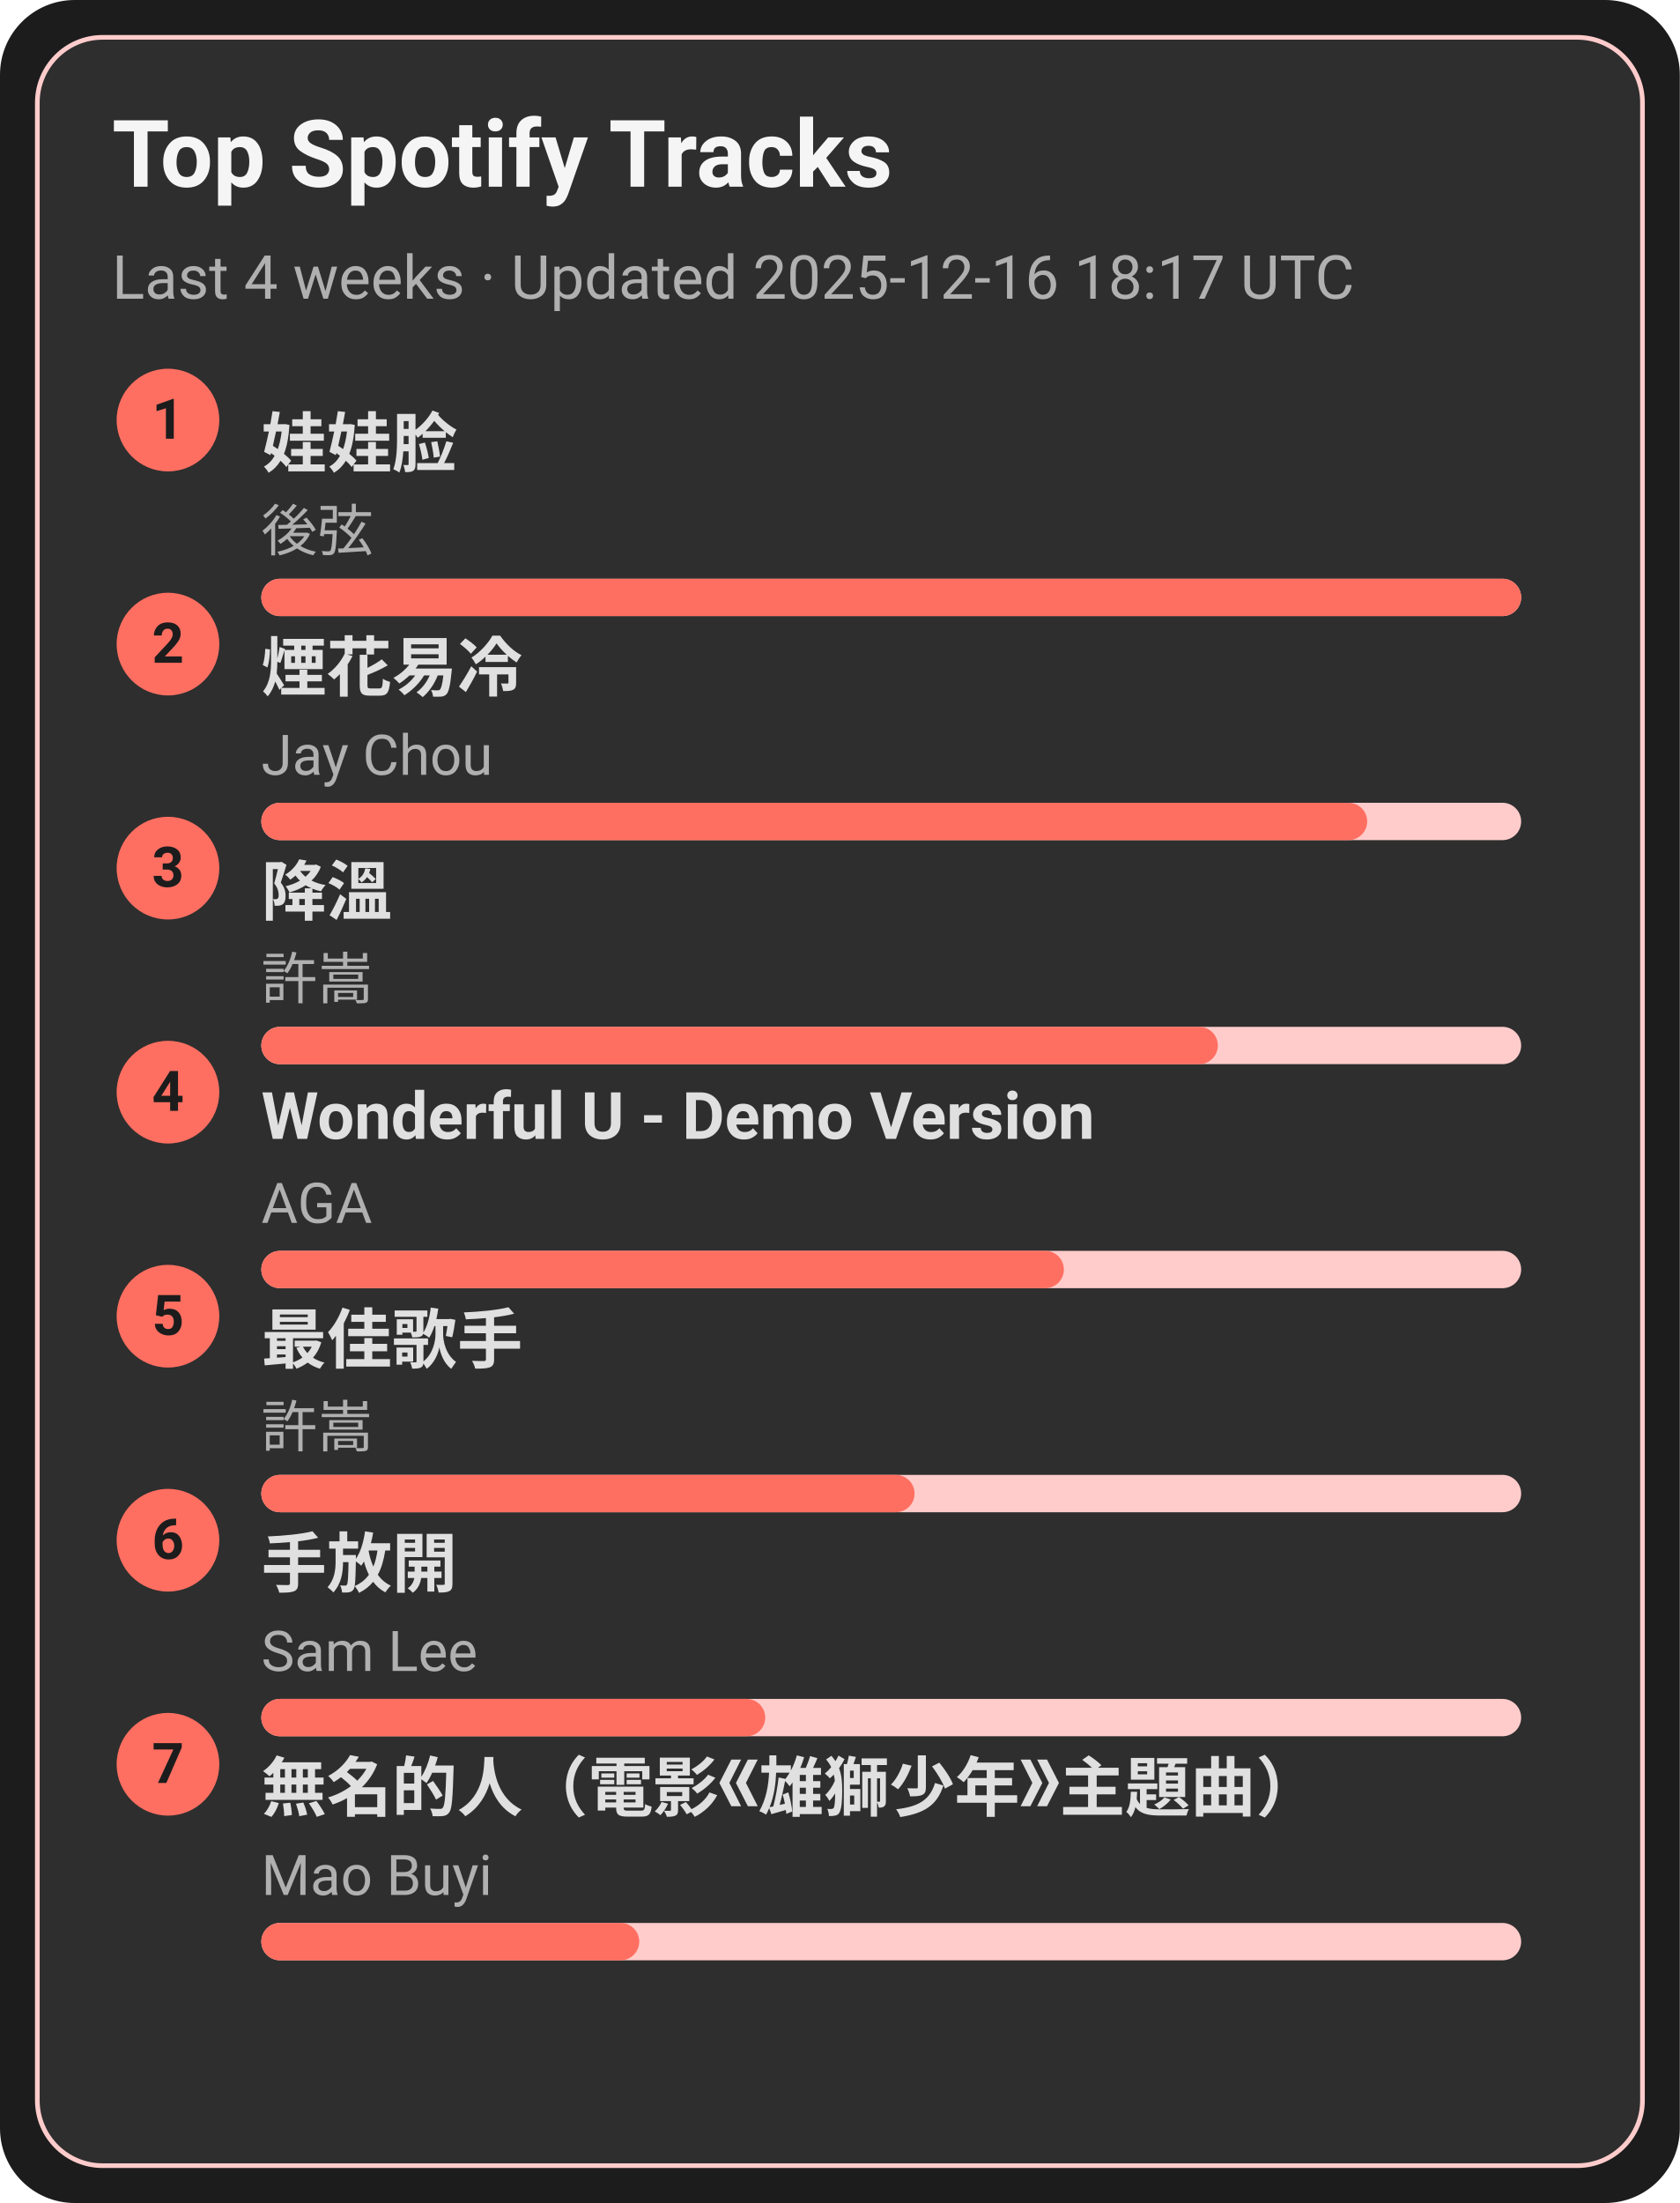
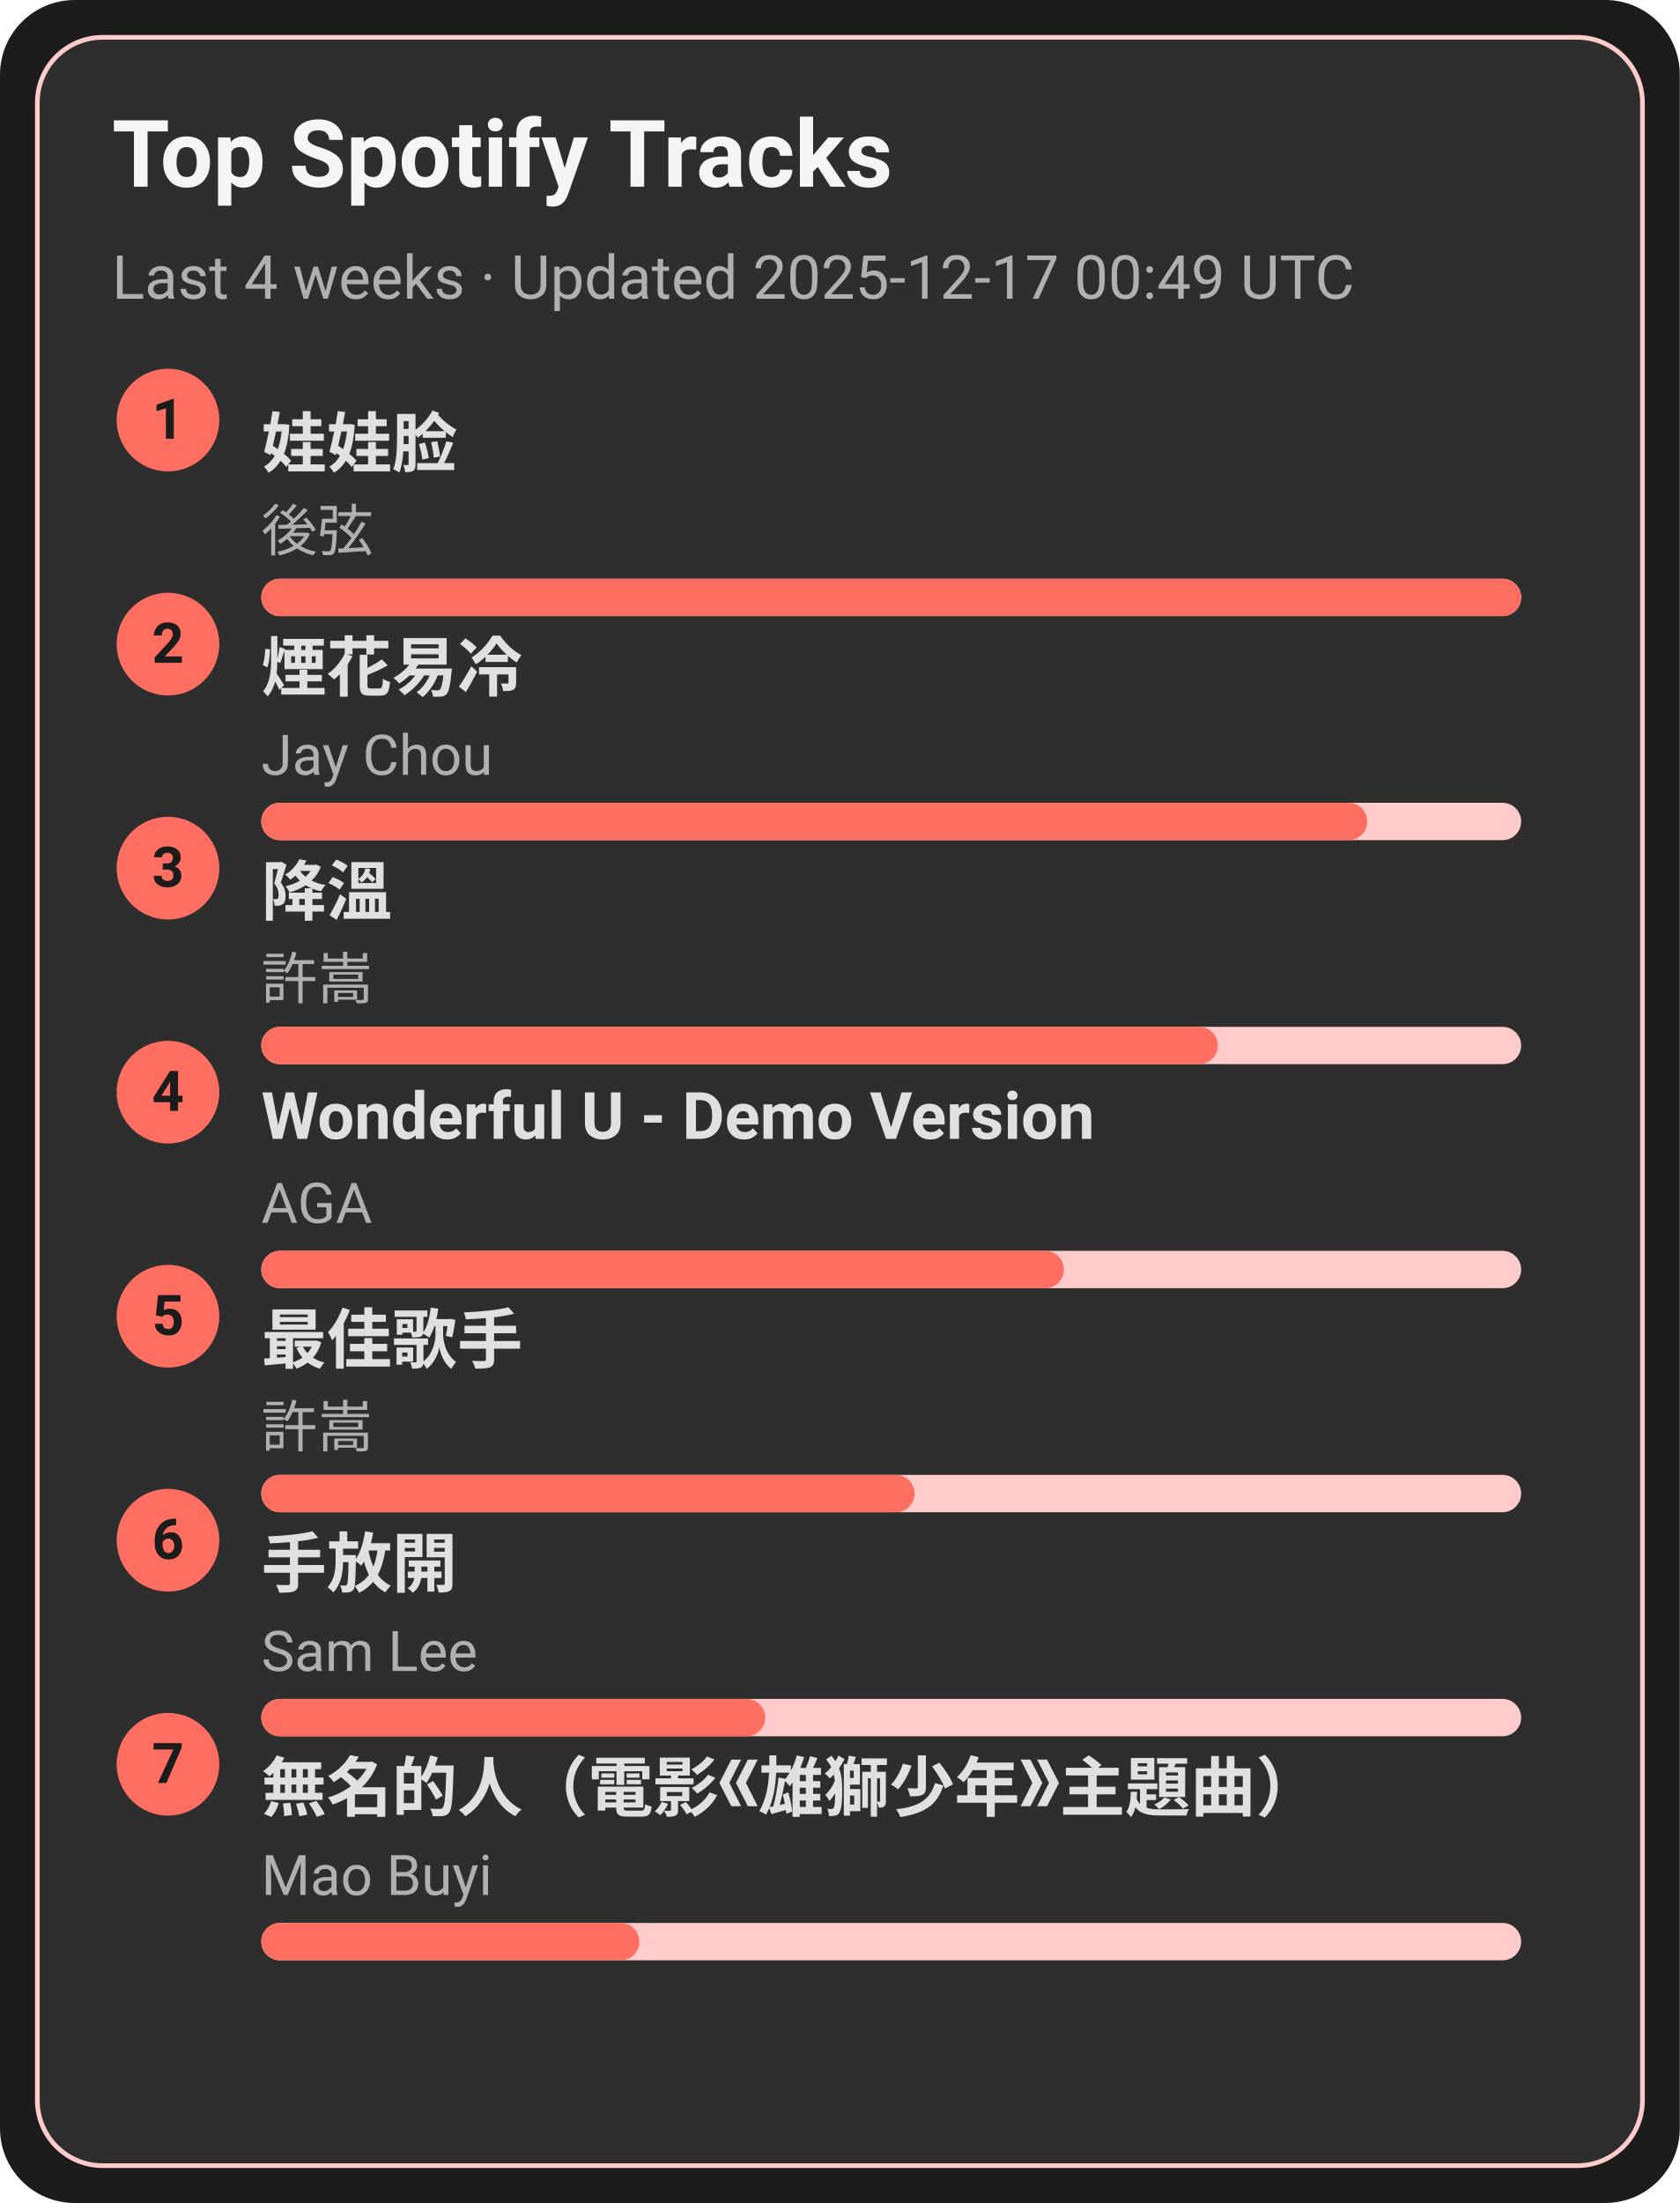
<svg xmlns="http://www.w3.org/2000/svg" width="360" height="472" viewBox="0 0 360 472">
  <style>text{font-family:-apple-system,BlinkMacSystemFont,Segoe UI,Roboto,Ubuntu,Helvetica Neue,Arial,Noto Sans,sans-serif}</style>
  <rect width="360" height="472" rx="16" fill="#1c1c1c" />
  <rect x="8" y="8" width="344" height="456" rx="14" fill="#2e2e2e" stroke="#ffcccb" />
  <text x="24" y="40" font-size="20" fill="#f5f5f5" font-weight="600">Top Spotify Tracks</text>
-   <text x="24" y="64" font-size="13" fill="#b0b0b0">Last 4 weeks · Updated 2025-12-16 18:17 UTC</text>
+   <text x="24" y="64" font-size="13" fill="#b0b0b0">Last 4 weeks · Updated 2025-12-17 00:49 UTC</text>
  <circle cx="36" cy="90" r="11" fill="#ff6f61" />
  <text x="36" y="94" text-anchor="middle" font-size="12" fill="#1c1c1c" font-weight="700">1</text>
  <a href="https://open.spotify.com/track/08ouEICweFmqfgPJnRIQkE" target="_blank" rel="noopener noreferrer">
    <text x="56" y="100" font-size="14" fill="#e0e0e0" font-weight="600">娃娃脸</text>
  </a>
  <text x="56" y="118" font-size="12" fill="#b0b0b0">後弦</text>
  <rect x="56" y="124" width="270" height="8" rx="4" fill="#ffcccb" />
  <rect x="56" y="124" width="270" height="8" rx="4" fill="#ff6f61" />
  <circle cx="36" cy="138" r="11" fill="#ff6f61" />
  <text x="36" y="142" text-anchor="middle" font-size="12" fill="#1c1c1c" font-weight="700">2</text>
  <a href="https://open.spotify.com/track/24beWW0pQCJEF3IVSpIryu" target="_blank" rel="noopener noreferrer">
    <text x="56" y="148" font-size="14" fill="#e0e0e0" font-weight="600">煙花易冷</text>
  </a>
  <text x="56" y="166" font-size="12" fill="#b0b0b0">Jay Chou</text>
  <rect x="56" y="172" width="270" height="8" rx="4" fill="#ffcccb" />
  <rect x="56" y="172" width="237" height="8" rx="4" fill="#ff6f61" />
  <circle cx="36" cy="186" r="11" fill="#ff6f61" />
  <text x="36" y="190" text-anchor="middle" font-size="12" fill="#1c1c1c" font-weight="700">3</text>
  <a href="https://open.spotify.com/track/2q9uhrOfyOnBa3oWR1PfYT" target="_blank" rel="noopener noreferrer">
    <text x="56" y="196" font-size="14" fill="#e0e0e0" font-weight="600">降溫</text>
  </a>
  <text x="56" y="214" font-size="12" fill="#b0b0b0">許嵩</text>
  <rect x="56" y="220" width="270" height="8" rx="4" fill="#ffcccb" />
  <rect x="56" y="220" width="205" height="8" rx="4" fill="#ff6f61" />
  <circle cx="36" cy="234" r="11" fill="#ff6f61" />
  <text x="36" y="238" text-anchor="middle" font-size="12" fill="#1c1c1c" font-weight="700">4</text>
  <a href="https://open.spotify.com/track/2eSNpIOFoi1Q8wxw6CycXJ" target="_blank" rel="noopener noreferrer">
    <text x="56" y="244" font-size="14" fill="#e0e0e0" font-weight="600">Wonderful U - Demo Version</text>
  </a>
  <text x="56" y="262" font-size="12" fill="#b0b0b0">AGA</text>
  <rect x="56" y="268" width="270" height="8" rx="4" fill="#ffcccb" />
  <rect x="56" y="268" width="172" height="8" rx="4" fill="#ff6f61" />
  <circle cx="36" cy="282" r="11" fill="#ff6f61" />
  <text x="36" y="286" text-anchor="middle" font-size="12" fill="#1c1c1c" font-weight="700">5</text>
  <a href="https://open.spotify.com/track/1tXkID53w0fBaY5p3MjNxN" target="_blank" rel="noopener noreferrer">
    <text x="56" y="292" font-size="14" fill="#e0e0e0" font-weight="600">最佳歌手</text>
  </a>
  <text x="56" y="310" font-size="12" fill="#b0b0b0">許嵩</text>
  <rect x="56" y="316" width="270" height="8" rx="4" fill="#ffcccb" />
  <rect x="56" y="316" width="140" height="8" rx="4" fill="#ff6f61" />
  <circle cx="36" cy="330" r="11" fill="#ff6f61" />
  <text x="36" y="334" text-anchor="middle" font-size="12" fill="#1c1c1c" font-weight="700">6</text>
  <a href="https://open.spotify.com/track/2Dd9EXYXI2NNrLG61OtWQv" target="_blank" rel="noopener noreferrer">
    <text x="56" y="340" font-size="14" fill="#e0e0e0" font-weight="600">手放開</text>
  </a>
  <text x="56" y="358" font-size="12" fill="#b0b0b0">Sam Lee</text>
  <rect x="56" y="364" width="270" height="8" rx="4" fill="#ffcccb" />
  <rect x="56" y="364" width="108" height="8" rx="4" fill="#ff6f61" />
  <circle cx="36" cy="378" r="11" fill="#ff6f61" />
  <text x="36" y="382" text-anchor="middle" font-size="12" fill="#1c1c1c" font-weight="700">7</text>
  <a href="https://open.spotify.com/track/72kP6AJqsEeSLkO640Tu7F" target="_blank" rel="noopener noreferrer">
    <text x="56" y="388" font-size="14" fill="#e0e0e0" font-weight="600">無名的人（電影《雄獅少年》主題曲）</text>
  </a>
  <text x="56" y="406" font-size="12" fill="#b0b0b0">Mao Buyi</text>
  <rect x="56" y="412" width="270" height="8" rx="4" fill="#ffcccb" />
  <rect x="56" y="412" width="81" height="8" rx="4" fill="#ff6f61" />
</svg>
